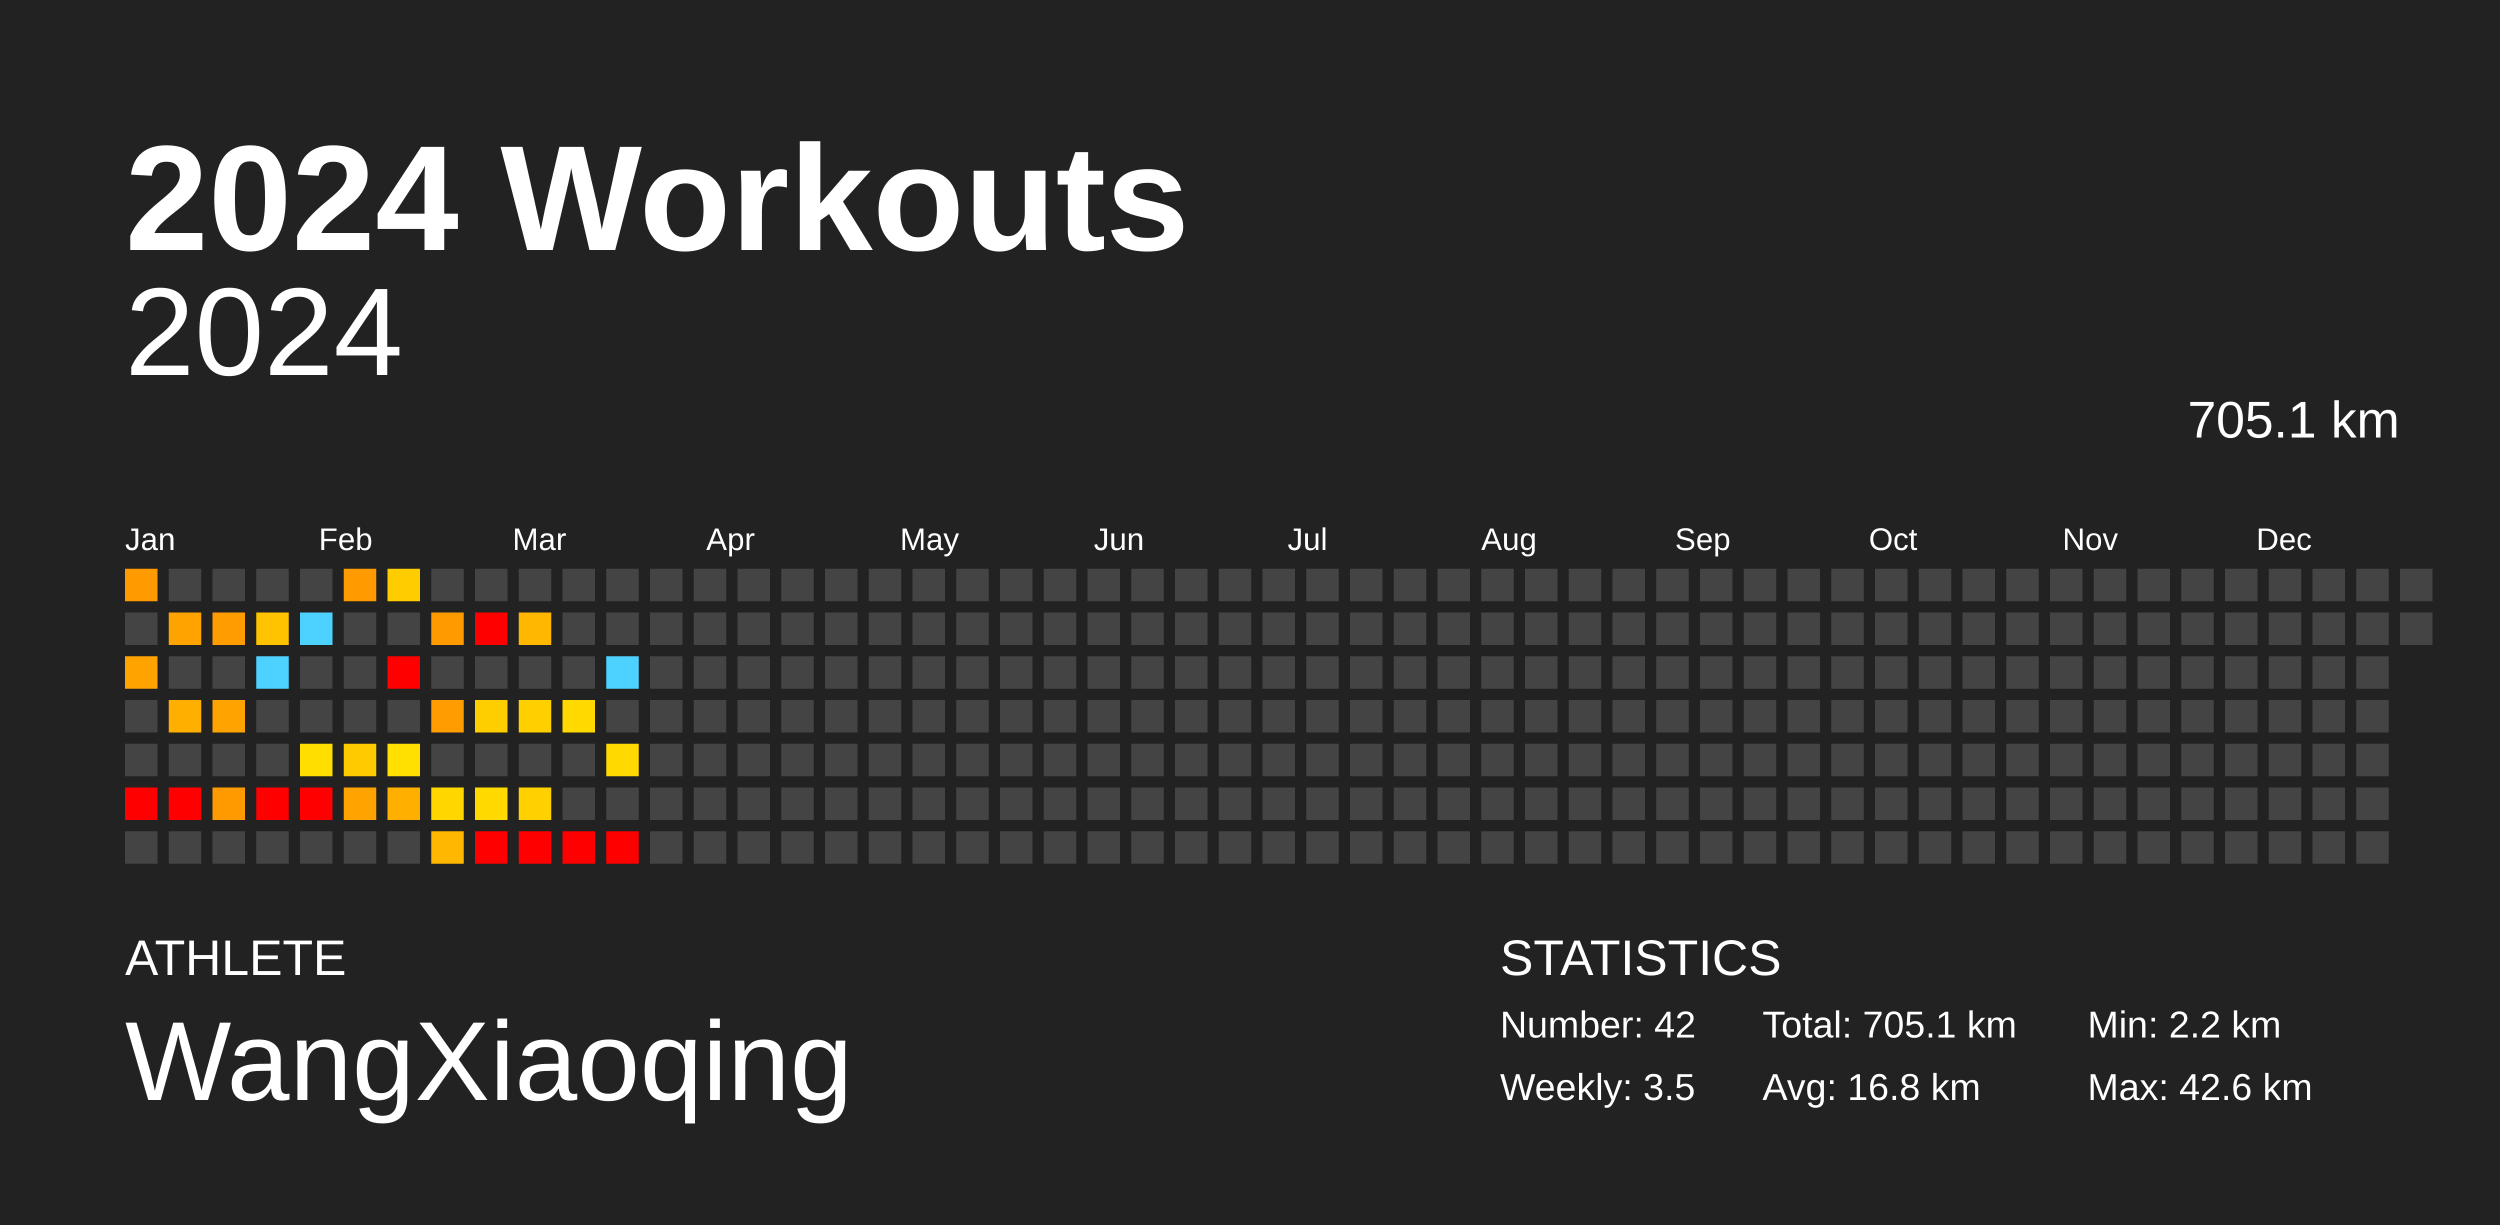
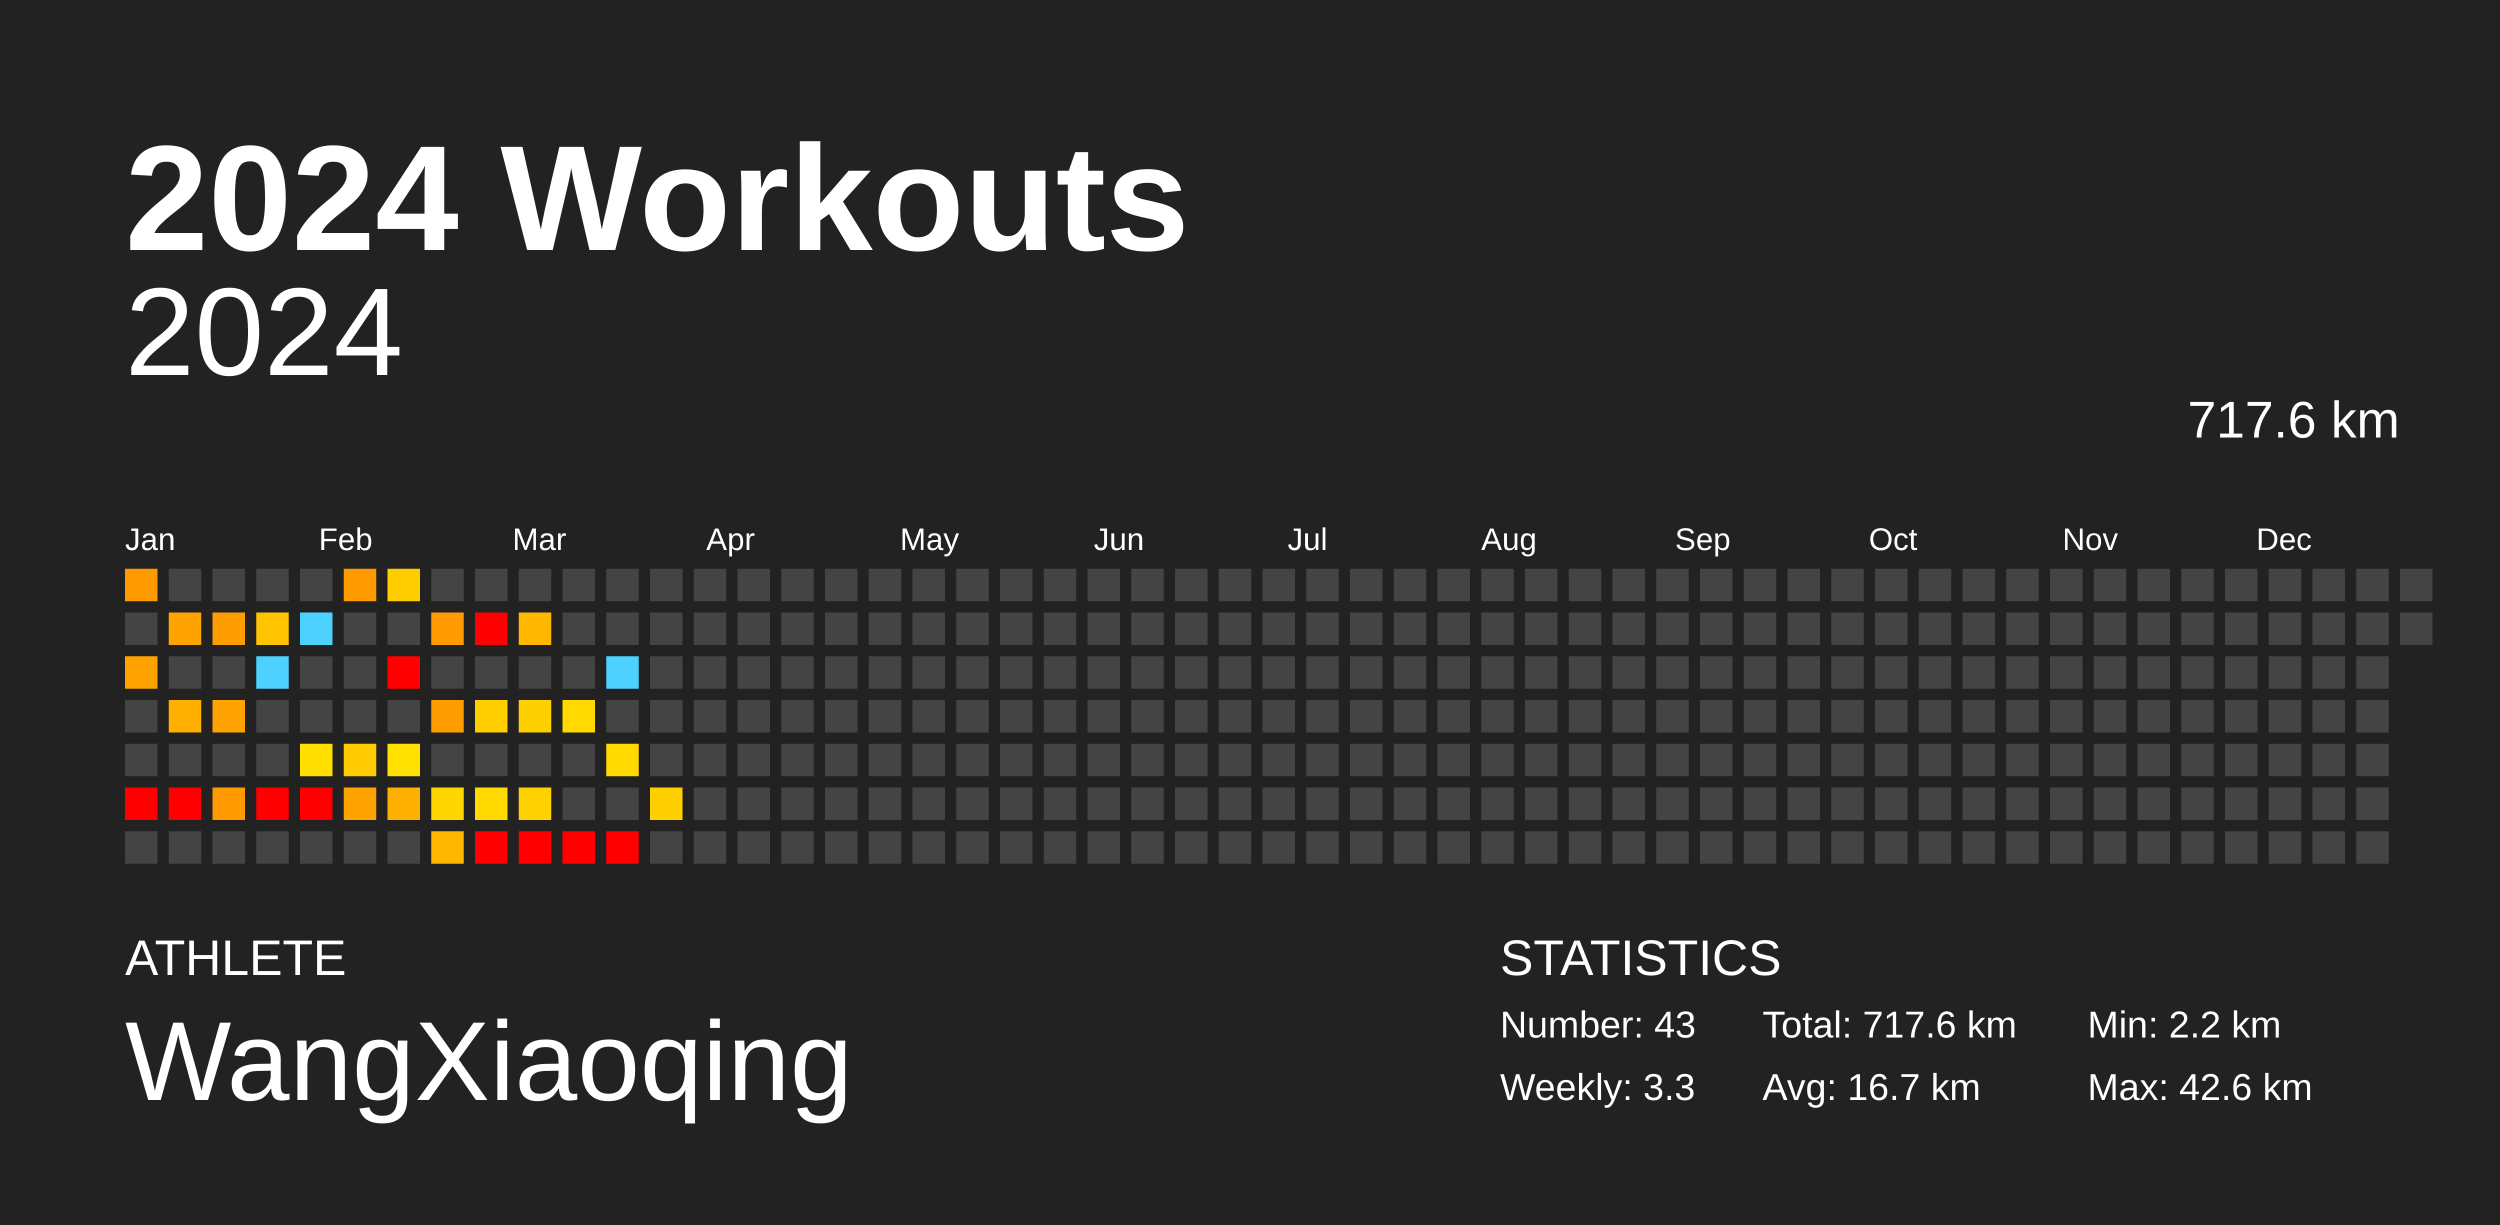
<svg xmlns="http://www.w3.org/2000/svg" baseProfile="full" height="98mm" version="1.1" viewBox="0,0,200,98" width="200mm">
  <defs />
  <rect fill="#222222" height="98" width="200" x="0" y="0" />
  <text fill="#FFFFFF" style="font-size:12px; font-family:Arial; font-weight:bold;" x="10" y="20">2024 Workouts</text>
  <text fill="#FFFFFF" style="font-size:4px; font-family:Arial" x="10" y="78">ATHLETE</text>
  <text fill="#FFFFFF" style="font-size:9px; font-family:Arial" x="10" y="88">WangXiaoqing</text>
  <text fill="#FFFFFF" style="font-size:4px; font-family:Arial" x="120" y="78">STATISTICS</text>
-   <text fill="#FFFFFF" style="font-size:3px; font-family:Arial" x="120" y="83">Number: 42</text>
-   <text fill="#FFFFFF" style="font-size:3px; font-family:Arial" x="120" y="88">Weekly: 3.5</text>
-   <text fill="#FFFFFF" style="font-size:3px; font-family:Arial" x="141" y="83">Total: 705.1 km</text>
-   <text fill="#FFFFFF" style="font-size:3px; font-family:Arial" x="141" y="88">Avg: 16.8 km</text>
+   <text fill="#FFFFFF" style="font-size:3px; font-family:Arial" x="120" y="83">Number: 43</text>
+   <text fill="#FFFFFF" style="font-size:3px; font-family:Arial" x="120" y="88">Weekly: 3.3</text>
+   <text fill="#FFFFFF" style="font-size:3px; font-family:Arial" x="141" y="83">Total: 717.6 km</text>
+   <text fill="#FFFFFF" style="font-size:3px; font-family:Arial" x="141" y="88">Avg: 16.7 km</text>
  <text fill="#FFFFFF" style="font-size:3px; font-family:Arial" x="167" y="83">Min: 2.2 km</text>
  <text fill="#FFFFFF" style="font-size:3px; font-family:Arial" x="167" y="88">Max: 42.6 km</text>
  <text alignment-baseline="hanging" fill="#FFFFFF" style="font-size:10.0px; font-family:Arial;" x="10" y="30">2024</text>
-   <text alignment-baseline="hanging" fill="#FFFFFF" style="font-size:4.125px; font-family:Arial;" x="175" y="35">705.1 km</text>
+   <text alignment-baseline="hanging" fill="#FFFFFF" style="font-size:4.125px; font-family:Arial;" x="175" y="35">717.6 km</text>
  <text fill="#FFFFFF" style="font-size:2.5px; font-family:Arial" x="10.0" y="44">Jan</text>
  <text fill="#FFFFFF" style="font-size:2.5px; font-family:Arial" x="25.5" y="44">Feb</text>
  <text fill="#FFFFFF" style="font-size:2.5px; font-family:Arial" x="41.0" y="44">Mar</text>
  <text fill="#FFFFFF" style="font-size:2.5px; font-family:Arial" x="56.5" y="44">Apr</text>
  <text fill="#FFFFFF" style="font-size:2.5px; font-family:Arial" x="72.0" y="44">May</text>
  <text fill="#FFFFFF" style="font-size:2.5px; font-family:Arial" x="87.5" y="44">Jun</text>
  <text fill="#FFFFFF" style="font-size:2.5px; font-family:Arial" x="103.0" y="44">Jul</text>
  <text fill="#FFFFFF" style="font-size:2.5px; font-family:Arial" x="118.5" y="44">Aug</text>
  <text fill="#FFFFFF" style="font-size:2.5px; font-family:Arial" x="134.0" y="44">Sep</text>
  <text fill="#FFFFFF" style="font-size:2.5px; font-family:Arial" x="149.5" y="44">Oct</text>
  <text fill="#FFFFFF" style="font-size:2.5px; font-family:Arial" x="165.0" y="44">Nov</text>
  <text fill="#FFFFFF" style="font-size:2.5px; font-family:Arial" x="180.5" y="44">Dec</text>
  <rect fill="#ff9b00" height="2.6" width="2.6" x="10.0" y="45.5" />
  <rect fill="#444444" height="2.6" width="2.6" x="10.0" y="49.0" />
  <rect fill="#ffa300" height="2.6" width="2.6" x="10.0" y="52.5" />
  <rect fill="#444444" height="2.6" width="2.6" x="10.0" y="56.0" />
  <rect fill="#444444" height="2.6" width="2.6" x="10.0" y="59.5" />
  <rect fill="red" height="2.6" width="2.6" x="10.0" y="63.0" />
  <rect fill="#444444" height="2.6" width="2.6" x="10.0" y="66.5" />
  <rect fill="#444444" height="2.6" width="2.6" x="13.5" y="45.5" />
  <rect fill="#ffa300" height="2.6" width="2.6" x="13.5" y="49.0" />
  <rect fill="#444444" height="2.6" width="2.6" x="13.5" y="52.5" />
  <rect fill="#ffaf00" height="2.6" width="2.6" x="13.5" y="56.0" />
  <rect fill="#444444" height="2.6" width="2.6" x="13.5" y="59.5" />
  <rect fill="red" height="2.6" width="2.6" x="13.5" y="63.0" />
  <rect fill="#444444" height="2.6" width="2.6" x="13.5" y="66.5" />
  <rect fill="#444444" height="2.6" width="2.6" x="17.0" y="45.5" />
  <rect fill="#ff9c00" height="2.6" width="2.6" x="17.0" y="49.0" />
  <rect fill="#444444" height="2.6" width="2.6" x="17.0" y="52.5" />
  <rect fill="#ffa300" height="2.6" width="2.6" x="17.0" y="56.0" />
  <rect fill="#444444" height="2.6" width="2.6" x="17.0" y="59.5" />
  <rect fill="#ff9b00" height="2.6" width="2.6" x="17.0" y="63.0" />
  <rect fill="#444444" height="2.6" width="2.6" x="17.0" y="66.5" />
  <rect fill="#444444" height="2.6" width="2.6" x="20.5" y="45.5" />
  <rect fill="#ffc300" height="2.6" width="2.6" x="20.5" y="49.0" />
  <rect fill="#4dd2ff" height="2.6" width="2.6" x="20.5" y="52.5" />
  <rect fill="#444444" height="2.6" width="2.6" x="20.5" y="56.0" />
  <rect fill="#444444" height="2.6" width="2.6" x="20.5" y="59.5" />
  <rect fill="red" height="2.6" width="2.6" x="20.5" y="63.0" />
  <rect fill="#444444" height="2.6" width="2.6" x="20.5" y="66.5" />
  <rect fill="#444444" height="2.6" width="2.6" x="24.0" y="45.5" />
  <rect fill="#4dd2ff" height="2.6" width="2.6" x="24.0" y="49.0" />
  <rect fill="#444444" height="2.6" width="2.6" x="24.0" y="52.5" />
  <rect fill="#444444" height="2.6" width="2.6" x="24.0" y="56.0" />
  <rect fill="#ffde00" height="2.6" width="2.6" x="24.0" y="59.5" />
  <rect fill="red" height="2.6" width="2.6" x="24.0" y="63.0" />
  <rect fill="#444444" height="2.6" width="2.6" x="24.0" y="66.5" />
  <rect fill="#ff9b00" height="2.6" width="2.6" x="27.5" y="45.5" />
  <rect fill="#444444" height="2.6" width="2.6" x="27.5" y="49.0" />
  <rect fill="#444444" height="2.6" width="2.6" x="27.5" y="52.5" />
  <rect fill="#444444" height="2.6" width="2.6" x="27.5" y="56.0" />
  <rect fill="#ffcb00" height="2.6" width="2.6" x="27.5" y="59.5" />
  <rect fill="#ffa300" height="2.6" width="2.6" x="27.5" y="63.0" />
  <rect fill="#444444" height="2.6" width="2.6" x="27.5" y="66.5" />
  <rect fill="#ffcc00" height="2.6" width="2.6" x="31.0" y="45.5" />
  <rect fill="#444444" height="2.6" width="2.6" x="31.0" y="49.0" />
  <rect fill="red" height="2.6" width="2.6" x="31.0" y="52.5" />
  <rect fill="#444444" height="2.6" width="2.6" x="31.0" y="56.0" />
  <rect fill="#ffe000" height="2.6" width="2.6" x="31.0" y="59.5" />
  <rect fill="#ffaf00" height="2.6" width="2.6" x="31.0" y="63.0" />
  <rect fill="#444444" height="2.6" width="2.6" x="31.0" y="66.5" />
  <rect fill="#444444" height="2.6" width="2.6" x="34.5" y="45.5" />
  <rect fill="#ff9b00" height="2.6" width="2.6" x="34.5" y="49.0" />
  <rect fill="#444444" height="2.6" width="2.6" x="34.5" y="52.5" />
  <rect fill="#ff9c00" height="2.6" width="2.6" x="34.5" y="56.0" />
  <rect fill="#444444" height="2.6" width="2.6" x="34.5" y="59.5" />
  <rect fill="#ffd600" height="2.6" width="2.6" x="34.5" y="63.0" />
  <rect fill="#ffb700" height="2.6" width="2.6" x="34.5" y="66.5" />
  <rect fill="#444444" height="2.6" width="2.6" x="38.0" y="45.5" />
  <rect fill="red" height="2.6" width="2.6" x="38.0" y="49.0" />
  <rect fill="#444444" height="2.6" width="2.6" x="38.0" y="52.5" />
  <rect fill="#ffce00" height="2.6" width="2.6" x="38.0" y="56.0" />
  <rect fill="#444444" height="2.6" width="2.6" x="38.0" y="59.5" />
  <rect fill="#ffd900" height="2.6" width="2.6" x="38.0" y="63.0" />
  <rect fill="red" height="2.6" width="2.6" x="38.0" y="66.5" />
  <rect fill="#444444" height="2.6" width="2.6" x="41.5" y="45.5" />
  <rect fill="#ffb700" height="2.6" width="2.6" x="41.5" y="49.0" />
  <rect fill="#444444" height="2.6" width="2.6" x="41.5" y="52.5" />
  <rect fill="#ffd000" height="2.6" width="2.6" x="41.5" y="56.0" />
  <rect fill="#444444" height="2.6" width="2.6" x="41.5" y="59.5" />
  <rect fill="#ffd100" height="2.6" width="2.6" x="41.5" y="63.0" />
  <rect fill="red" height="2.6" width="2.6" x="41.5" y="66.5" />
  <rect fill="#444444" height="2.6" width="2.6" x="45.0" y="45.5" />
  <rect fill="#444444" height="2.6" width="2.6" x="45.0" y="49.0" />
  <rect fill="#444444" height="2.6" width="2.6" x="45.0" y="52.5" />
  <rect fill="#ffd900" height="2.6" width="2.6" x="45.0" y="56.0" />
  <rect fill="#444444" height="2.6" width="2.6" x="45.0" y="59.5" />
  <rect fill="#444444" height="2.6" width="2.6" x="45.0" y="63.0" />
  <rect fill="red" height="2.6" width="2.6" x="45.0" y="66.5" />
  <rect fill="#444444" height="2.6" width="2.6" x="48.5" y="45.5" />
  <rect fill="#444444" height="2.6" width="2.6" x="48.5" y="49.0" />
  <rect fill="#4dd2ff" height="2.6" width="2.6" x="48.5" y="52.5" />
  <rect fill="#444444" height="2.6" width="2.6" x="48.5" y="56.0" />
  <rect fill="#ffd900" height="2.6" width="2.6" x="48.5" y="59.5" />
  <rect fill="#444444" height="2.6" width="2.6" x="48.5" y="63.0" />
  <rect fill="red" height="2.6" width="2.6" x="48.5" y="66.5" />
  <rect fill="#444444" height="2.6" width="2.6" x="52.0" y="45.5" />
  <rect fill="#444444" height="2.6" width="2.6" x="52.0" y="49.0" />
  <rect fill="#444444" height="2.6" width="2.6" x="52.0" y="52.5" />
  <rect fill="#444444" height="2.6" width="2.6" x="52.0" y="56.0" />
  <rect fill="#444444" height="2.6" width="2.6" x="52.0" y="59.5" />
-   <rect fill="#444444" height="2.6" width="2.6" x="52.0" y="63.0" />
+   <rect fill="#ffcf00" height="2.6" width="2.6" x="52.0" y="63.0" />
  <rect fill="#444444" height="2.6" width="2.6" x="52.0" y="66.5" />
  <rect fill="#444444" height="2.6" width="2.6" x="55.5" y="45.5" />
  <rect fill="#444444" height="2.6" width="2.6" x="55.5" y="49.0" />
  <rect fill="#444444" height="2.6" width="2.6" x="55.5" y="52.5" />
  <rect fill="#444444" height="2.6" width="2.6" x="55.5" y="56.0" />
  <rect fill="#444444" height="2.6" width="2.6" x="55.5" y="59.5" />
  <rect fill="#444444" height="2.6" width="2.6" x="55.5" y="63.0" />
  <rect fill="#444444" height="2.6" width="2.6" x="55.5" y="66.5" />
  <rect fill="#444444" height="2.6" width="2.6" x="59.0" y="45.5" />
  <rect fill="#444444" height="2.6" width="2.6" x="59.0" y="49.0" />
  <rect fill="#444444" height="2.6" width="2.6" x="59.0" y="52.5" />
  <rect fill="#444444" height="2.6" width="2.6" x="59.0" y="56.0" />
  <rect fill="#444444" height="2.6" width="2.6" x="59.0" y="59.5" />
  <rect fill="#444444" height="2.6" width="2.6" x="59.0" y="63.0" />
  <rect fill="#444444" height="2.6" width="2.6" x="59.0" y="66.5" />
  <rect fill="#444444" height="2.6" width="2.6" x="62.5" y="45.5" />
  <rect fill="#444444" height="2.6" width="2.6" x="62.5" y="49.0" />
  <rect fill="#444444" height="2.6" width="2.6" x="62.5" y="52.5" />
  <rect fill="#444444" height="2.6" width="2.6" x="62.5" y="56.0" />
  <rect fill="#444444" height="2.6" width="2.6" x="62.5" y="59.5" />
  <rect fill="#444444" height="2.6" width="2.6" x="62.5" y="63.0" />
  <rect fill="#444444" height="2.6" width="2.6" x="62.5" y="66.5" />
  <rect fill="#444444" height="2.6" width="2.6" x="66.0" y="45.5" />
  <rect fill="#444444" height="2.6" width="2.6" x="66.0" y="49.0" />
  <rect fill="#444444" height="2.6" width="2.6" x="66.0" y="52.5" />
  <rect fill="#444444" height="2.6" width="2.6" x="66.0" y="56.0" />
  <rect fill="#444444" height="2.6" width="2.6" x="66.0" y="59.5" />
  <rect fill="#444444" height="2.6" width="2.6" x="66.0" y="63.0" />
  <rect fill="#444444" height="2.6" width="2.6" x="66.0" y="66.5" />
  <rect fill="#444444" height="2.6" width="2.6" x="69.5" y="45.5" />
  <rect fill="#444444" height="2.6" width="2.6" x="69.5" y="49.0" />
  <rect fill="#444444" height="2.6" width="2.6" x="69.5" y="52.5" />
  <rect fill="#444444" height="2.6" width="2.6" x="69.5" y="56.0" />
  <rect fill="#444444" height="2.6" width="2.6" x="69.5" y="59.5" />
  <rect fill="#444444" height="2.6" width="2.6" x="69.5" y="63.0" />
  <rect fill="#444444" height="2.6" width="2.6" x="69.5" y="66.5" />
  <rect fill="#444444" height="2.6" width="2.6" x="73.0" y="45.5" />
  <rect fill="#444444" height="2.6" width="2.6" x="73.0" y="49.0" />
  <rect fill="#444444" height="2.6" width="2.6" x="73.0" y="52.5" />
  <rect fill="#444444" height="2.6" width="2.6" x="73.0" y="56.0" />
  <rect fill="#444444" height="2.6" width="2.6" x="73.0" y="59.5" />
  <rect fill="#444444" height="2.6" width="2.6" x="73.0" y="63.0" />
  <rect fill="#444444" height="2.6" width="2.6" x="73.0" y="66.5" />
  <rect fill="#444444" height="2.6" width="2.6" x="76.5" y="45.5" />
  <rect fill="#444444" height="2.6" width="2.6" x="76.5" y="49.0" />
  <rect fill="#444444" height="2.6" width="2.6" x="76.5" y="52.5" />
  <rect fill="#444444" height="2.6" width="2.6" x="76.5" y="56.0" />
  <rect fill="#444444" height="2.6" width="2.6" x="76.5" y="59.5" />
  <rect fill="#444444" height="2.6" width="2.6" x="76.5" y="63.0" />
  <rect fill="#444444" height="2.6" width="2.6" x="76.5" y="66.5" />
  <rect fill="#444444" height="2.6" width="2.6" x="80.0" y="45.5" />
  <rect fill="#444444" height="2.6" width="2.6" x="80.0" y="49.0" />
  <rect fill="#444444" height="2.6" width="2.6" x="80.0" y="52.5" />
  <rect fill="#444444" height="2.6" width="2.6" x="80.0" y="56.0" />
  <rect fill="#444444" height="2.6" width="2.6" x="80.0" y="59.5" />
  <rect fill="#444444" height="2.6" width="2.6" x="80.0" y="63.0" />
  <rect fill="#444444" height="2.6" width="2.6" x="80.0" y="66.5" />
  <rect fill="#444444" height="2.6" width="2.6" x="83.5" y="45.5" />
  <rect fill="#444444" height="2.6" width="2.6" x="83.5" y="49.0" />
  <rect fill="#444444" height="2.6" width="2.6" x="83.5" y="52.5" />
  <rect fill="#444444" height="2.6" width="2.6" x="83.5" y="56.0" />
  <rect fill="#444444" height="2.6" width="2.6" x="83.5" y="59.5" />
  <rect fill="#444444" height="2.6" width="2.6" x="83.5" y="63.0" />
  <rect fill="#444444" height="2.6" width="2.6" x="83.5" y="66.5" />
  <rect fill="#444444" height="2.6" width="2.6" x="87.0" y="45.5" />
  <rect fill="#444444" height="2.6" width="2.6" x="87.0" y="49.0" />
  <rect fill="#444444" height="2.6" width="2.6" x="87.0" y="52.5" />
  <rect fill="#444444" height="2.6" width="2.6" x="87.0" y="56.0" />
  <rect fill="#444444" height="2.6" width="2.6" x="87.0" y="59.5" />
  <rect fill="#444444" height="2.6" width="2.6" x="87.0" y="63.0" />
  <rect fill="#444444" height="2.6" width="2.6" x="87.0" y="66.5" />
  <rect fill="#444444" height="2.6" width="2.6" x="90.5" y="45.5" />
  <rect fill="#444444" height="2.6" width="2.6" x="90.5" y="49.0" />
  <rect fill="#444444" height="2.6" width="2.6" x="90.5" y="52.5" />
  <rect fill="#444444" height="2.6" width="2.6" x="90.5" y="56.0" />
  <rect fill="#444444" height="2.6" width="2.6" x="90.5" y="59.5" />
  <rect fill="#444444" height="2.6" width="2.6" x="90.5" y="63.0" />
  <rect fill="#444444" height="2.6" width="2.6" x="90.5" y="66.5" />
  <rect fill="#444444" height="2.6" width="2.6" x="94.0" y="45.5" />
  <rect fill="#444444" height="2.6" width="2.6" x="94.0" y="49.0" />
  <rect fill="#444444" height="2.6" width="2.6" x="94.0" y="52.5" />
  <rect fill="#444444" height="2.6" width="2.6" x="94.0" y="56.0" />
  <rect fill="#444444" height="2.6" width="2.6" x="94.0" y="59.5" />
  <rect fill="#444444" height="2.6" width="2.6" x="94.0" y="63.0" />
  <rect fill="#444444" height="2.6" width="2.6" x="94.0" y="66.5" />
  <rect fill="#444444" height="2.6" width="2.6" x="97.5" y="45.5" />
  <rect fill="#444444" height="2.6" width="2.6" x="97.5" y="49.0" />
  <rect fill="#444444" height="2.6" width="2.6" x="97.5" y="52.5" />
  <rect fill="#444444" height="2.6" width="2.6" x="97.5" y="56.0" />
  <rect fill="#444444" height="2.6" width="2.6" x="97.5" y="59.5" />
  <rect fill="#444444" height="2.6" width="2.6" x="97.5" y="63.0" />
  <rect fill="#444444" height="2.6" width="2.6" x="97.5" y="66.5" />
  <rect fill="#444444" height="2.6" width="2.6" x="101.0" y="45.5" />
  <rect fill="#444444" height="2.6" width="2.6" x="101.0" y="49.0" />
  <rect fill="#444444" height="2.6" width="2.6" x="101.0" y="52.5" />
  <rect fill="#444444" height="2.6" width="2.6" x="101.0" y="56.0" />
  <rect fill="#444444" height="2.6" width="2.6" x="101.0" y="59.5" />
  <rect fill="#444444" height="2.6" width="2.6" x="101.0" y="63.0" />
  <rect fill="#444444" height="2.6" width="2.6" x="101.0" y="66.5" />
  <rect fill="#444444" height="2.6" width="2.6" x="104.5" y="45.5" />
  <rect fill="#444444" height="2.6" width="2.6" x="104.5" y="49.0" />
  <rect fill="#444444" height="2.6" width="2.6" x="104.5" y="52.5" />
  <rect fill="#444444" height="2.6" width="2.6" x="104.5" y="56.0" />
  <rect fill="#444444" height="2.6" width="2.6" x="104.5" y="59.5" />
  <rect fill="#444444" height="2.6" width="2.6" x="104.5" y="63.0" />
  <rect fill="#444444" height="2.6" width="2.6" x="104.5" y="66.5" />
  <rect fill="#444444" height="2.6" width="2.6" x="108.0" y="45.5" />
  <rect fill="#444444" height="2.6" width="2.6" x="108.0" y="49.0" />
  <rect fill="#444444" height="2.6" width="2.6" x="108.0" y="52.5" />
  <rect fill="#444444" height="2.6" width="2.6" x="108.0" y="56.0" />
  <rect fill="#444444" height="2.6" width="2.6" x="108.0" y="59.5" />
  <rect fill="#444444" height="2.6" width="2.6" x="108.0" y="63.0" />
  <rect fill="#444444" height="2.6" width="2.6" x="108.0" y="66.5" />
  <rect fill="#444444" height="2.6" width="2.6" x="111.5" y="45.5" />
  <rect fill="#444444" height="2.6" width="2.6" x="111.5" y="49.0" />
  <rect fill="#444444" height="2.6" width="2.6" x="111.5" y="52.5" />
  <rect fill="#444444" height="2.6" width="2.6" x="111.5" y="56.0" />
  <rect fill="#444444" height="2.6" width="2.6" x="111.5" y="59.5" />
  <rect fill="#444444" height="2.6" width="2.6" x="111.5" y="63.0" />
  <rect fill="#444444" height="2.6" width="2.6" x="111.5" y="66.5" />
  <rect fill="#444444" height="2.6" width="2.6" x="115.0" y="45.5" />
  <rect fill="#444444" height="2.6" width="2.6" x="115.0" y="49.0" />
  <rect fill="#444444" height="2.6" width="2.6" x="115.0" y="52.5" />
  <rect fill="#444444" height="2.6" width="2.6" x="115.0" y="56.0" />
  <rect fill="#444444" height="2.6" width="2.6" x="115.0" y="59.5" />
  <rect fill="#444444" height="2.6" width="2.6" x="115.0" y="63.0" />
  <rect fill="#444444" height="2.6" width="2.6" x="115.0" y="66.5" />
  <rect fill="#444444" height="2.6" width="2.6" x="118.5" y="45.5" />
  <rect fill="#444444" height="2.6" width="2.6" x="118.5" y="49.0" />
  <rect fill="#444444" height="2.6" width="2.6" x="118.5" y="52.5" />
  <rect fill="#444444" height="2.6" width="2.6" x="118.5" y="56.0" />
  <rect fill="#444444" height="2.6" width="2.6" x="118.5" y="59.5" />
  <rect fill="#444444" height="2.6" width="2.6" x="118.5" y="63.0" />
  <rect fill="#444444" height="2.6" width="2.6" x="118.5" y="66.5" />
  <rect fill="#444444" height="2.6" width="2.6" x="122.0" y="45.5" />
  <rect fill="#444444" height="2.6" width="2.6" x="122.0" y="49.0" />
  <rect fill="#444444" height="2.6" width="2.6" x="122.0" y="52.5" />
  <rect fill="#444444" height="2.6" width="2.6" x="122.0" y="56.0" />
  <rect fill="#444444" height="2.6" width="2.6" x="122.0" y="59.5" />
  <rect fill="#444444" height="2.6" width="2.6" x="122.0" y="63.0" />
  <rect fill="#444444" height="2.6" width="2.6" x="122.0" y="66.5" />
  <rect fill="#444444" height="2.6" width="2.6" x="125.5" y="45.5" />
  <rect fill="#444444" height="2.6" width="2.6" x="125.5" y="49.0" />
  <rect fill="#444444" height="2.6" width="2.6" x="125.5" y="52.5" />
  <rect fill="#444444" height="2.6" width="2.6" x="125.5" y="56.0" />
  <rect fill="#444444" height="2.6" width="2.6" x="125.5" y="59.5" />
  <rect fill="#444444" height="2.6" width="2.6" x="125.5" y="63.0" />
  <rect fill="#444444" height="2.6" width="2.6" x="125.5" y="66.5" />
  <rect fill="#444444" height="2.6" width="2.6" x="129.0" y="45.5" />
  <rect fill="#444444" height="2.6" width="2.6" x="129.0" y="49.0" />
  <rect fill="#444444" height="2.6" width="2.6" x="129.0" y="52.5" />
  <rect fill="#444444" height="2.6" width="2.6" x="129.0" y="56.0" />
  <rect fill="#444444" height="2.6" width="2.6" x="129.0" y="59.5" />
  <rect fill="#444444" height="2.6" width="2.6" x="129.0" y="63.0" />
  <rect fill="#444444" height="2.6" width="2.6" x="129.0" y="66.5" />
  <rect fill="#444444" height="2.6" width="2.6" x="132.5" y="45.5" />
  <rect fill="#444444" height="2.6" width="2.6" x="132.5" y="49.0" />
  <rect fill="#444444" height="2.6" width="2.6" x="132.5" y="52.5" />
  <rect fill="#444444" height="2.6" width="2.6" x="132.5" y="56.0" />
  <rect fill="#444444" height="2.6" width="2.6" x="132.5" y="59.5" />
  <rect fill="#444444" height="2.6" width="2.6" x="132.5" y="63.0" />
  <rect fill="#444444" height="2.6" width="2.6" x="132.5" y="66.5" />
  <rect fill="#444444" height="2.6" width="2.6" x="136.0" y="45.5" />
  <rect fill="#444444" height="2.6" width="2.6" x="136.0" y="49.0" />
  <rect fill="#444444" height="2.6" width="2.6" x="136.0" y="52.5" />
  <rect fill="#444444" height="2.6" width="2.6" x="136.0" y="56.0" />
  <rect fill="#444444" height="2.6" width="2.6" x="136.0" y="59.5" />
  <rect fill="#444444" height="2.6" width="2.6" x="136.0" y="63.0" />
  <rect fill="#444444" height="2.6" width="2.6" x="136.0" y="66.5" />
  <rect fill="#444444" height="2.6" width="2.6" x="139.5" y="45.5" />
  <rect fill="#444444" height="2.6" width="2.6" x="139.5" y="49.0" />
  <rect fill="#444444" height="2.6" width="2.6" x="139.5" y="52.5" />
  <rect fill="#444444" height="2.6" width="2.6" x="139.5" y="56.0" />
  <rect fill="#444444" height="2.6" width="2.6" x="139.5" y="59.5" />
  <rect fill="#444444" height="2.6" width="2.6" x="139.5" y="63.0" />
  <rect fill="#444444" height="2.6" width="2.6" x="139.5" y="66.5" />
  <rect fill="#444444" height="2.6" width="2.6" x="143.0" y="45.5" />
  <rect fill="#444444" height="2.6" width="2.6" x="143.0" y="49.0" />
  <rect fill="#444444" height="2.6" width="2.6" x="143.0" y="52.5" />
  <rect fill="#444444" height="2.6" width="2.6" x="143.0" y="56.0" />
  <rect fill="#444444" height="2.6" width="2.6" x="143.0" y="59.5" />
  <rect fill="#444444" height="2.6" width="2.6" x="143.0" y="63.0" />
  <rect fill="#444444" height="2.6" width="2.6" x="143.0" y="66.5" />
  <rect fill="#444444" height="2.6" width="2.6" x="146.5" y="45.5" />
  <rect fill="#444444" height="2.6" width="2.6" x="146.5" y="49.0" />
  <rect fill="#444444" height="2.6" width="2.6" x="146.5" y="52.5" />
  <rect fill="#444444" height="2.6" width="2.6" x="146.5" y="56.0" />
  <rect fill="#444444" height="2.6" width="2.6" x="146.5" y="59.5" />
  <rect fill="#444444" height="2.6" width="2.6" x="146.5" y="63.0" />
  <rect fill="#444444" height="2.6" width="2.6" x="146.5" y="66.5" />
  <rect fill="#444444" height="2.6" width="2.6" x="150.0" y="45.5" />
  <rect fill="#444444" height="2.6" width="2.6" x="150.0" y="49.0" />
  <rect fill="#444444" height="2.6" width="2.6" x="150.0" y="52.5" />
  <rect fill="#444444" height="2.6" width="2.6" x="150.0" y="56.0" />
  <rect fill="#444444" height="2.6" width="2.6" x="150.0" y="59.5" />
  <rect fill="#444444" height="2.6" width="2.6" x="150.0" y="63.0" />
  <rect fill="#444444" height="2.6" width="2.6" x="150.0" y="66.5" />
  <rect fill="#444444" height="2.6" width="2.6" x="153.5" y="45.5" />
  <rect fill="#444444" height="2.6" width="2.6" x="153.5" y="49.0" />
  <rect fill="#444444" height="2.6" width="2.6" x="153.5" y="52.5" />
  <rect fill="#444444" height="2.6" width="2.6" x="153.5" y="56.0" />
  <rect fill="#444444" height="2.6" width="2.6" x="153.5" y="59.5" />
  <rect fill="#444444" height="2.6" width="2.6" x="153.5" y="63.0" />
  <rect fill="#444444" height="2.6" width="2.6" x="153.5" y="66.5" />
  <rect fill="#444444" height="2.6" width="2.6" x="157.0" y="45.5" />
  <rect fill="#444444" height="2.6" width="2.6" x="157.0" y="49.0" />
  <rect fill="#444444" height="2.6" width="2.6" x="157.0" y="52.5" />
  <rect fill="#444444" height="2.6" width="2.6" x="157.0" y="56.0" />
  <rect fill="#444444" height="2.6" width="2.6" x="157.0" y="59.5" />
  <rect fill="#444444" height="2.6" width="2.6" x="157.0" y="63.0" />
  <rect fill="#444444" height="2.6" width="2.6" x="157.0" y="66.5" />
  <rect fill="#444444" height="2.6" width="2.6" x="160.5" y="45.5" />
  <rect fill="#444444" height="2.6" width="2.6" x="160.5" y="49.0" />
  <rect fill="#444444" height="2.6" width="2.6" x="160.5" y="52.5" />
  <rect fill="#444444" height="2.6" width="2.6" x="160.5" y="56.0" />
  <rect fill="#444444" height="2.6" width="2.6" x="160.5" y="59.5" />
  <rect fill="#444444" height="2.6" width="2.6" x="160.5" y="63.0" />
  <rect fill="#444444" height="2.6" width="2.6" x="160.5" y="66.5" />
  <rect fill="#444444" height="2.6" width="2.6" x="164.0" y="45.5" />
  <rect fill="#444444" height="2.6" width="2.6" x="164.0" y="49.0" />
  <rect fill="#444444" height="2.6" width="2.6" x="164.0" y="52.5" />
  <rect fill="#444444" height="2.6" width="2.6" x="164.0" y="56.0" />
  <rect fill="#444444" height="2.6" width="2.6" x="164.0" y="59.5" />
  <rect fill="#444444" height="2.6" width="2.6" x="164.0" y="63.0" />
  <rect fill="#444444" height="2.6" width="2.6" x="164.0" y="66.5" />
  <rect fill="#444444" height="2.6" width="2.6" x="167.5" y="45.5" />
  <rect fill="#444444" height="2.6" width="2.6" x="167.5" y="49.0" />
  <rect fill="#444444" height="2.6" width="2.6" x="167.5" y="52.5" />
  <rect fill="#444444" height="2.6" width="2.6" x="167.5" y="56.0" />
  <rect fill="#444444" height="2.6" width="2.6" x="167.5" y="59.5" />
  <rect fill="#444444" height="2.6" width="2.6" x="167.5" y="63.0" />
  <rect fill="#444444" height="2.6" width="2.6" x="167.5" y="66.5" />
  <rect fill="#444444" height="2.6" width="2.6" x="171.0" y="45.5" />
  <rect fill="#444444" height="2.6" width="2.6" x="171.0" y="49.0" />
  <rect fill="#444444" height="2.6" width="2.6" x="171.0" y="52.5" />
  <rect fill="#444444" height="2.6" width="2.6" x="171.0" y="56.0" />
  <rect fill="#444444" height="2.6" width="2.6" x="171.0" y="59.5" />
  <rect fill="#444444" height="2.6" width="2.6" x="171.0" y="63.0" />
  <rect fill="#444444" height="2.6" width="2.6" x="171.0" y="66.5" />
  <rect fill="#444444" height="2.6" width="2.6" x="174.5" y="45.5" />
  <rect fill="#444444" height="2.6" width="2.6" x="174.5" y="49.0" />
  <rect fill="#444444" height="2.6" width="2.6" x="174.5" y="52.5" />
  <rect fill="#444444" height="2.6" width="2.6" x="174.5" y="56.0" />
  <rect fill="#444444" height="2.6" width="2.6" x="174.5" y="59.5" />
  <rect fill="#444444" height="2.6" width="2.6" x="174.5" y="63.0" />
  <rect fill="#444444" height="2.6" width="2.6" x="174.5" y="66.5" />
  <rect fill="#444444" height="2.6" width="2.6" x="178.0" y="45.5" />
  <rect fill="#444444" height="2.6" width="2.6" x="178.0" y="49.0" />
  <rect fill="#444444" height="2.6" width="2.6" x="178.0" y="52.5" />
  <rect fill="#444444" height="2.6" width="2.6" x="178.0" y="56.0" />
  <rect fill="#444444" height="2.6" width="2.6" x="178.0" y="59.5" />
  <rect fill="#444444" height="2.6" width="2.6" x="178.0" y="63.0" />
  <rect fill="#444444" height="2.6" width="2.6" x="178.0" y="66.5" />
  <rect fill="#444444" height="2.6" width="2.6" x="181.5" y="45.5" />
  <rect fill="#444444" height="2.6" width="2.6" x="181.5" y="49.0" />
  <rect fill="#444444" height="2.6" width="2.6" x="181.5" y="52.5" />
  <rect fill="#444444" height="2.6" width="2.6" x="181.5" y="56.0" />
  <rect fill="#444444" height="2.6" width="2.6" x="181.5" y="59.5" />
  <rect fill="#444444" height="2.6" width="2.6" x="181.5" y="63.0" />
  <rect fill="#444444" height="2.6" width="2.6" x="181.5" y="66.5" />
  <rect fill="#444444" height="2.6" width="2.6" x="185.0" y="45.5" />
  <rect fill="#444444" height="2.6" width="2.6" x="185.0" y="49.0" />
  <rect fill="#444444" height="2.6" width="2.6" x="185.0" y="52.5" />
  <rect fill="#444444" height="2.6" width="2.6" x="185.0" y="56.0" />
  <rect fill="#444444" height="2.6" width="2.6" x="185.0" y="59.5" />
  <rect fill="#444444" height="2.6" width="2.6" x="185.0" y="63.0" />
  <rect fill="#444444" height="2.6" width="2.6" x="185.0" y="66.5" />
  <rect fill="#444444" height="2.6" width="2.6" x="188.5" y="45.5" />
  <rect fill="#444444" height="2.6" width="2.6" x="188.5" y="49.0" />
  <rect fill="#444444" height="2.6" width="2.6" x="188.5" y="52.5" />
  <rect fill="#444444" height="2.6" width="2.6" x="188.5" y="56.0" />
  <rect fill="#444444" height="2.6" width="2.6" x="188.5" y="59.5" />
  <rect fill="#444444" height="2.6" width="2.6" x="188.5" y="63.0" />
  <rect fill="#444444" height="2.6" width="2.6" x="188.5" y="66.5" />
  <rect fill="#444444" height="2.6" width="2.6" x="192.0" y="45.5" />
  <rect fill="#444444" height="2.6" width="2.6" x="192.0" y="49.0" />
</svg>
